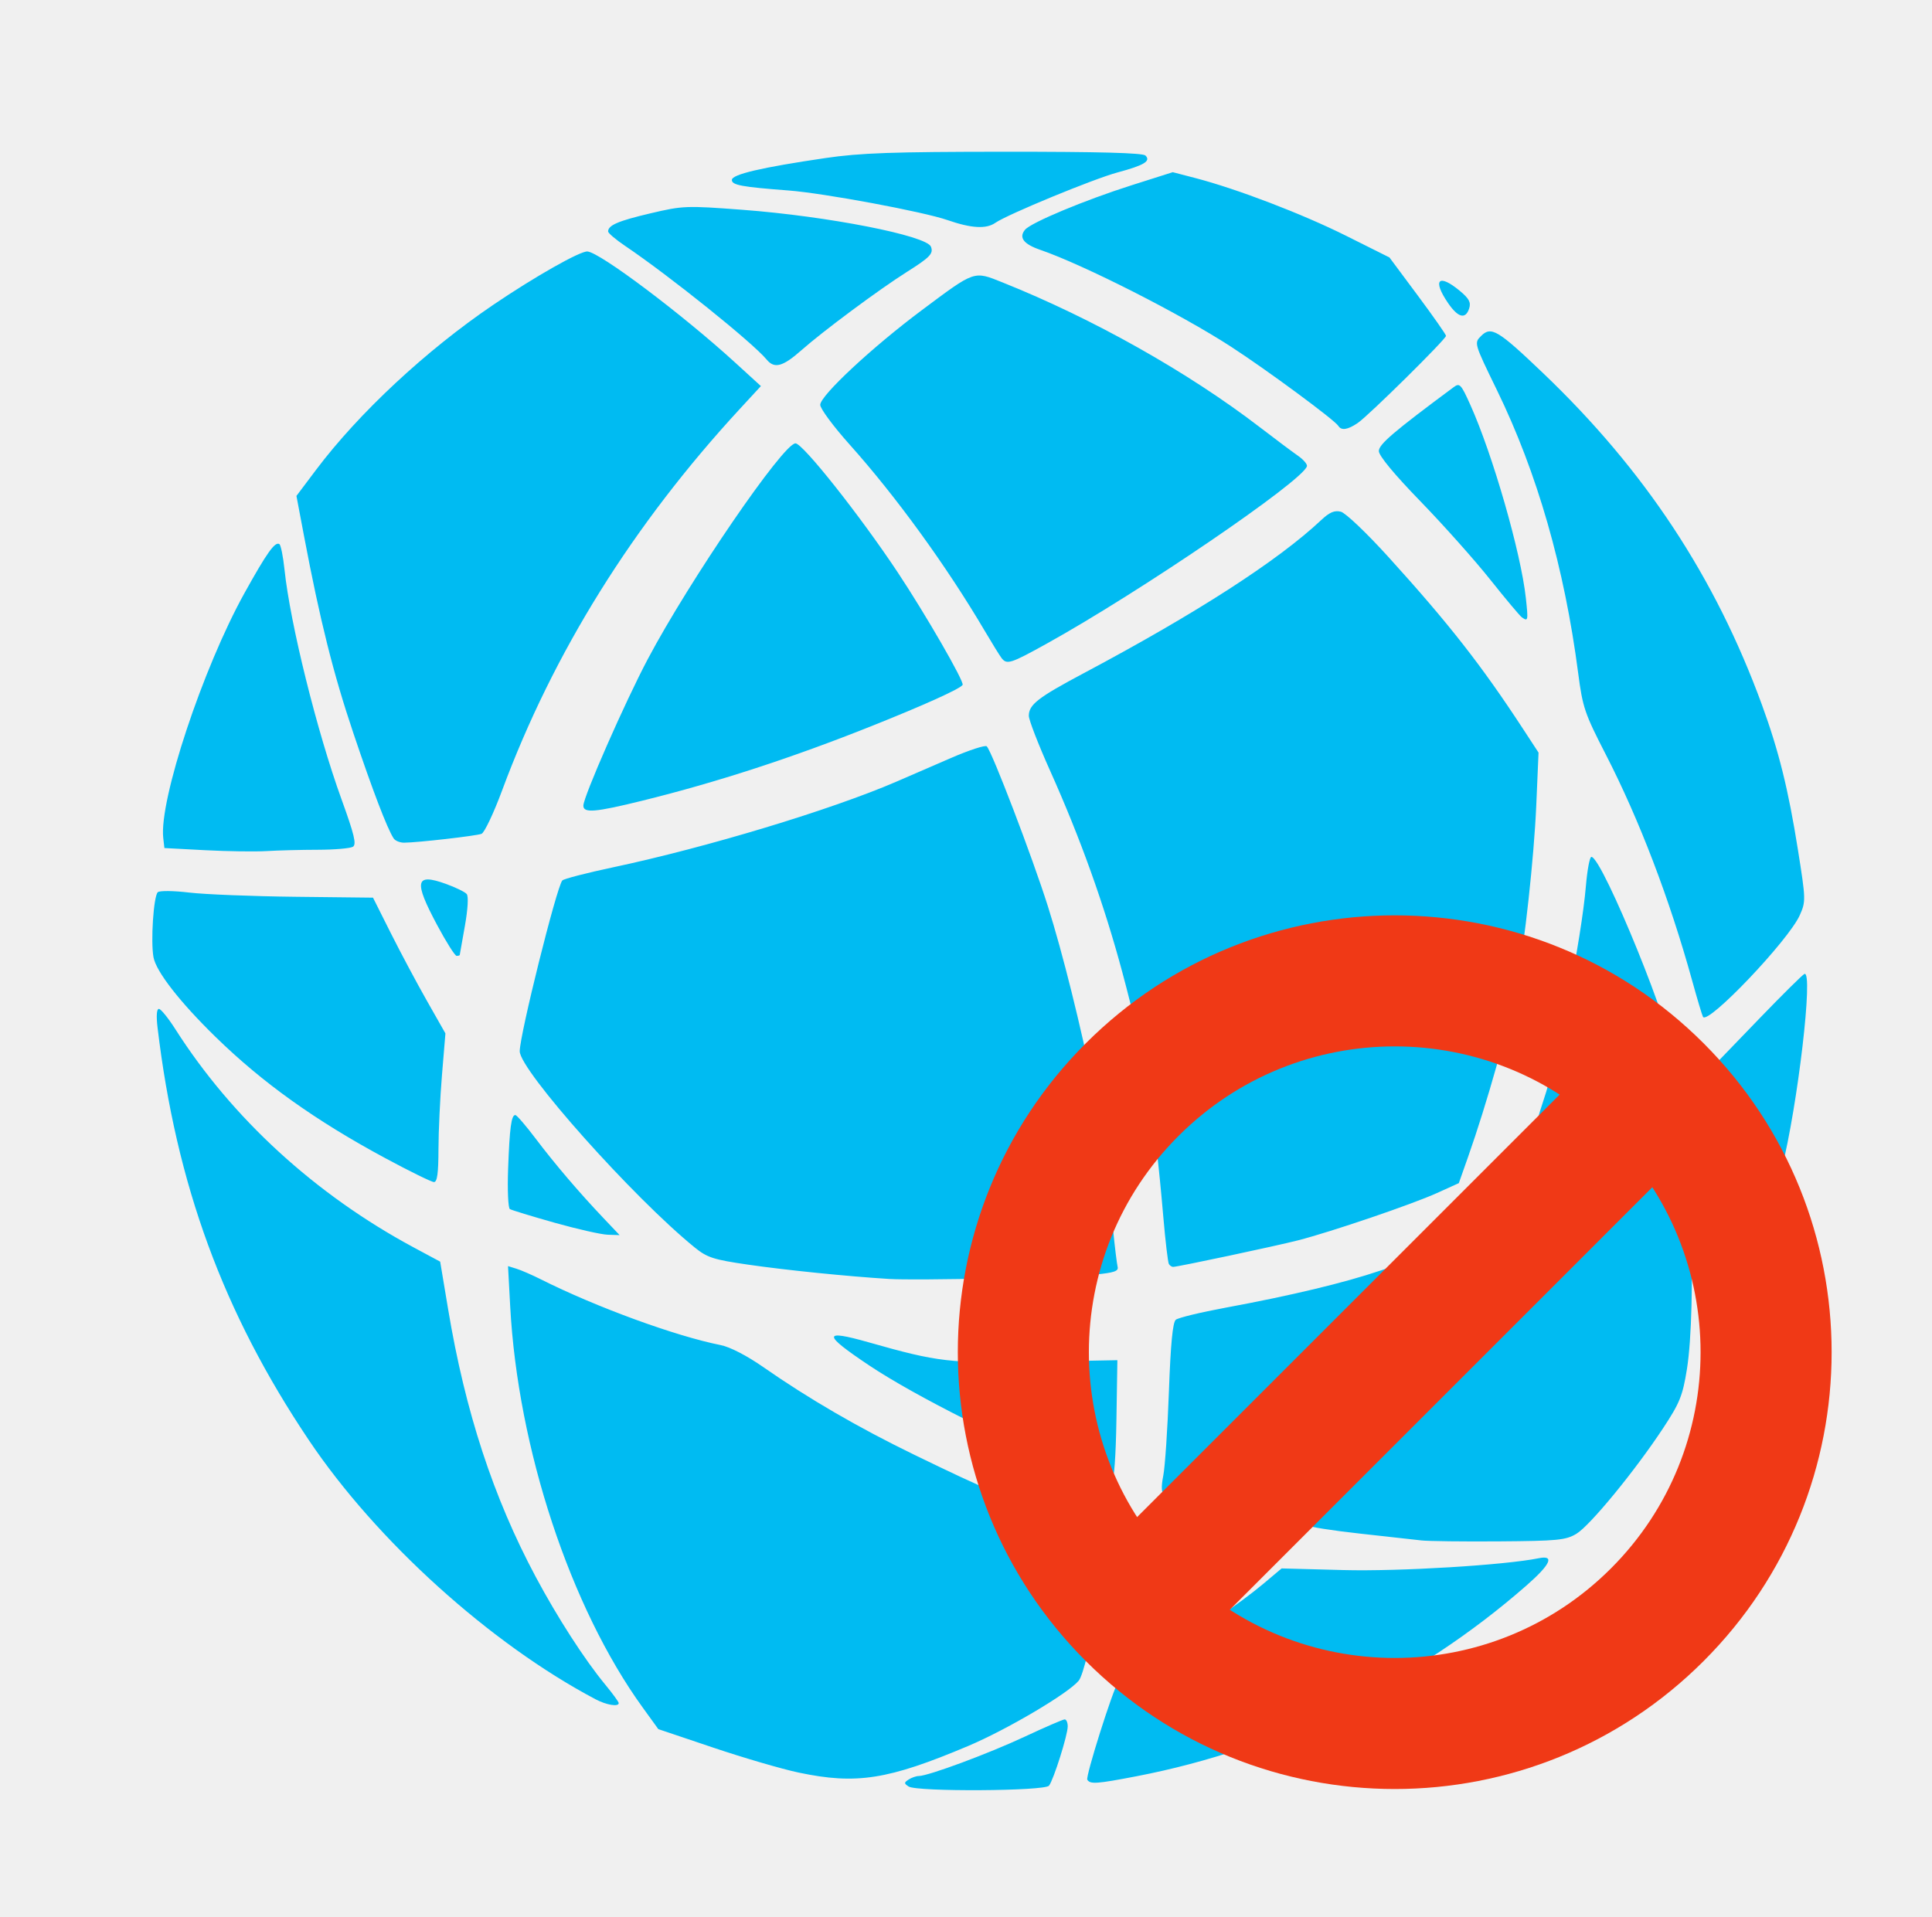
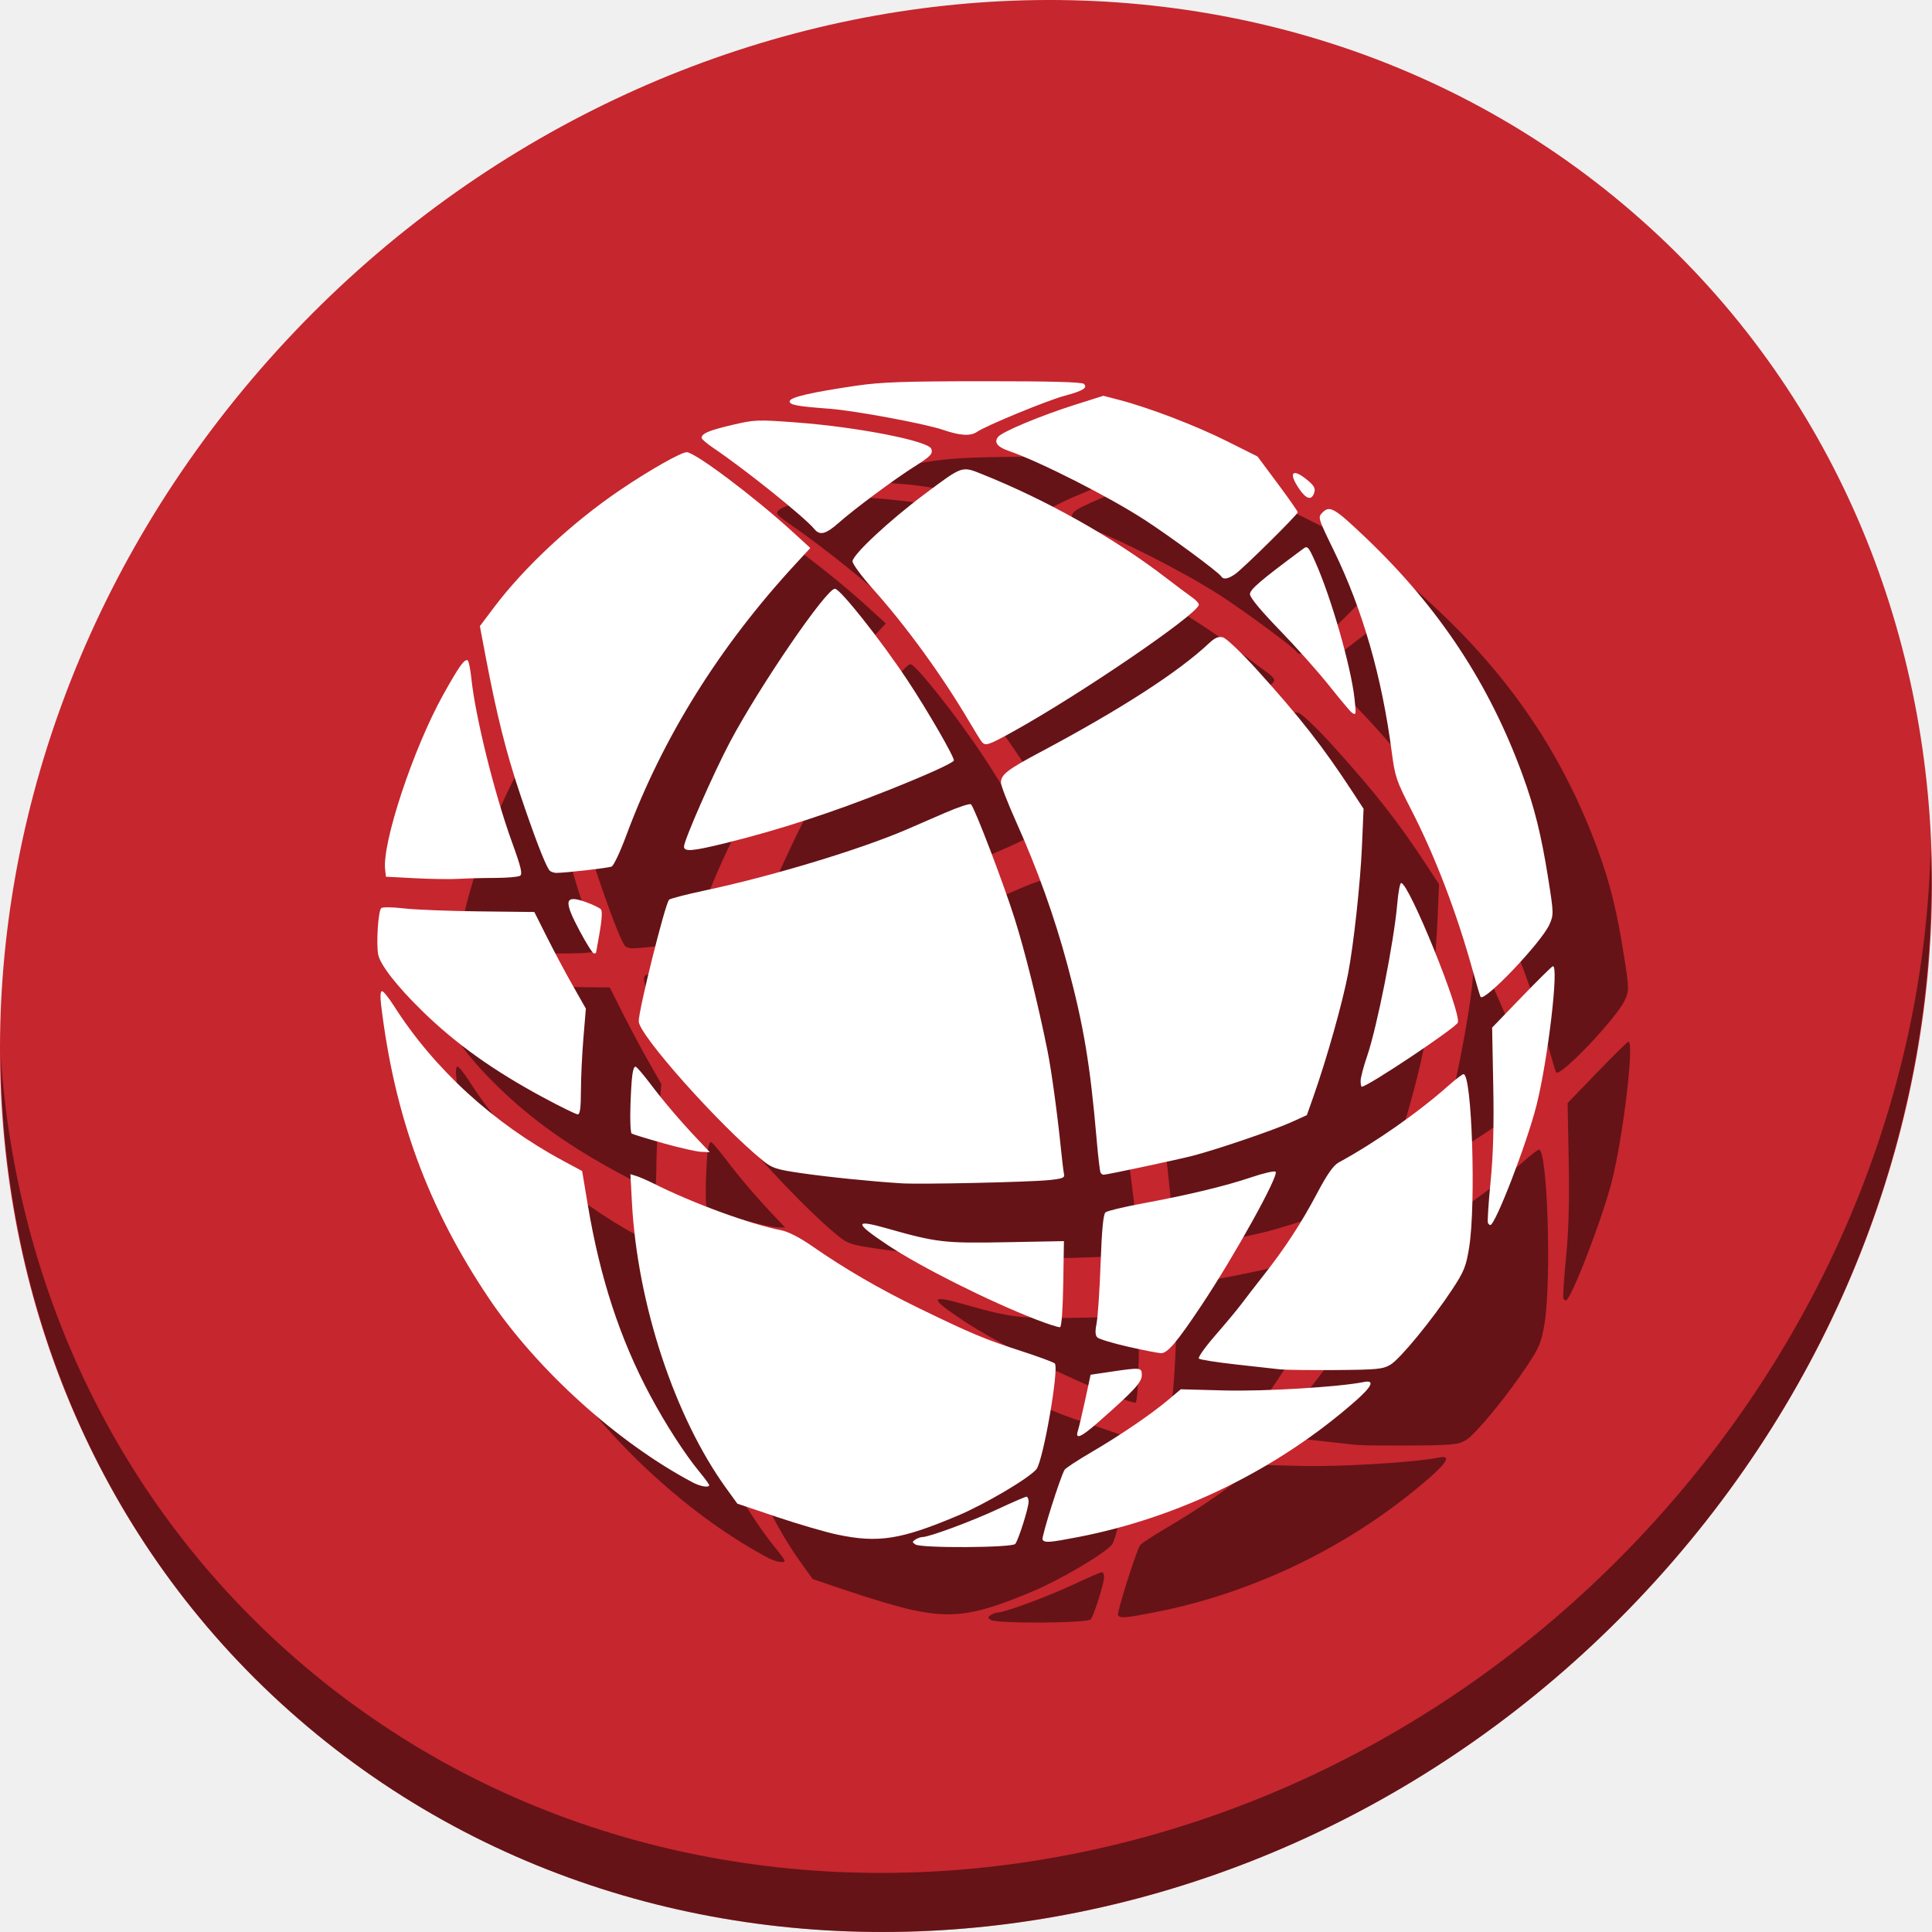
- <svg xmlns="http://www.w3.org/2000/svg" id="svg2" version="1.1" width="512" height="508">
+ <svg xmlns="http://www.w3.org/2000/svg" id="svg2" version="1.1" width="512" height="512">
  <defs id="defs6" />
-   <path style="fill:#00bbf2;fill-opacity:1" d="m 240.795,473.521 c -1.249,-0.82 -1.249,-1.025 0,-1.845 0.773,-0.507 1.988,-0.929 2.7,-0.937 2.567,-0.029 18.504,-5.949 28.075,-10.429 5.376,-2.517 10.138,-4.576 10.581,-4.576 0.444,0 0.806,0.834 0.806,1.854 0,2.282 -3.73,14.106 -4.957,15.713 -1.109,1.453 -35.022,1.653 -37.205,0.22 z m 47.353,-1.798 c -0.508,-0.823 6.672,-23.564 8.217,-26.026 0.392,-0.625 4.809,-3.529 9.815,-6.454 10.812,-6.317 22.3,-14.136 28.777,-19.586 l 4.685,-3.942 16.396,0.437 c 14.78,0.394 42.743,-1.303 51.766,-3.141 4.247,-0.865 3.116,1.629 -3.279,7.236 -28.947,25.378 -65.504,43.267 -103.295,50.547 -10.608,2.043 -12.317,2.165 -13.081,0.929 z m -76.475,-1.889 c -4.423,-0.933 -14.604,-3.907 -22.625,-6.608 l -14.584,-4.912 -4.151,-5.74 C 151.124,426.034 137.24,383.979 135.206,346.237 l -0.574,-10.65 2.253,0.699 c 1.239,0.384 4.15,1.652 6.469,2.817 14.642,7.355 35.674,15.045 47.646,17.422 2.457,0.488 6.928,2.796 11.243,5.803 12.105,8.437 25.261,16.078 40.075,23.276 19.229,9.343 24.201,11.426 37.828,15.842 6.441,2.088 12.094,4.176 12.562,4.641 1.704,1.694 -4.332,36.391 -6.855,39.409 -2.841,3.398 -19.05,12.967 -29.28,17.285 -21.216,8.955 -29.62,10.275 -44.901,7.051 z M 157.876,450.426 C 129.91,435.652 99.797,408.437 81.85,381.715 59.15,347.917 46.711,313.985 41.749,272.328 c -0.364,-3.056 -0.23,-4.919 0.355,-4.919 0.517,0 2.484,2.424 4.371,5.387 15.047,23.628 37.124,43.847 63.149,57.834 l 7.027,3.777 2.112,12.645 c 4.531,27.13 11.966,49.849 23.198,70.88 5.773,10.81 12.934,21.915 18.419,28.561 1.973,2.39 3.587,4.604 3.587,4.919 0,1.044 -3.238,0.519 -6.09,-0.987 z m 143.446,-19.287 c 0.379,-1.159 1.598,-6.324 2.709,-11.477 l 2.02,-9.369 7.426,-1.101 c 11.349,-1.682 11.642,-1.65 11.642,1.3 0,2.63 -3.077,5.944 -16.287,17.541 -6.423,5.639 -8.639,6.555 -7.511,3.106 z m 75.329,-22.847 c -1.804,-0.209 -9.182,-1.029 -16.396,-1.822 -7.214,-0.794 -13.459,-1.781 -13.878,-2.194 -0.418,-0.413 2.345,-4.313 6.141,-8.667 3.796,-4.354 8.143,-9.577 9.661,-11.607 1.517,-2.03 5.222,-6.823 8.232,-10.652 8.117,-10.324 14.089,-19.473 19.999,-30.638 3.759,-7.103 6.077,-10.41 8.047,-11.485 13.829,-7.545 29.674,-18.65 41.135,-28.828 2.52,-2.238 4.938,-4.069 5.373,-4.069 3.148,0 4.701,48.409 2.074,64.649 -1.133,7.006 -1.891,8.878 -6.297,15.564 -7.455,11.311 -19.412,25.874 -22.993,28.004 -2.822,1.678 -4.961,1.887 -20.484,2 -9.533,0.07 -18.809,-0.044 -20.613,-0.253 z m -56.685,-8.447 c -5.668,-1.292 -10.804,-2.843 -11.411,-3.446 -0.783,-0.777 -0.861,-2.327 -0.269,-5.313 0.46,-2.319 1.13,-12.336 1.488,-22.261 0.456,-12.627 1.004,-18.337 1.826,-19.019 0.646,-0.536 6.587,-1.976 13.203,-3.201 17.412,-3.223 31.452,-6.589 41.024,-9.835 4.61,-1.564 8.722,-2.504 9.136,-2.09 1.337,1.337 -15.277,31.272 -27.665,49.847 -9.105,13.652 -12.633,17.815 -15.03,17.735 -1.097,-0.037 -6.633,-1.124 -12.302,-2.417 z m -34.198,-10.115 c -17.738,-6.881 -43.31,-19.717 -55.444,-27.831 -12.37,-8.271 -12.4,-9.598 -0.138,-6.119 18.531,5.257 21.399,5.589 44.466,5.151 l 21.466,-0.407 -0.256,15.906 c -0.154,9.6 -0.627,16.002 -1.193,16.148 -0.515,0.133 -4.521,-1.149 -8.901,-2.848 z m 168.295,-35.936 c -0.255,-0.413 0.177,-7.265 0.961,-15.225 1.003,-10.19 1.302,-20.853 1.008,-36.024 l -0.417,-21.55 10.847,-11.243 c 5.966,-6.184 11.245,-11.406 11.732,-11.606 2.427,-0.994 -1.771,34.883 -6.069,51.865 -3.585,14.165 -15.311,44.533 -17.196,44.533 -0.22,0 -0.609,-0.338 -0.864,-0.751 z m -218.421,-14.801 c -11.15,-0.69 -27.373,-2.337 -37.477,-3.806 -9.086,-1.321 -10.75,-1.858 -14.054,-4.537 -16.243,-13.172 -46.378,-46.97 -46.378,-52.015 0,-4.332 9.765,-43.501 11.284,-45.263 0.368,-0.427 6.371,-1.985 13.338,-3.462 24.894,-5.277 58.04,-15.301 75.298,-22.771 3.017,-1.306 9.46,-4.099 14.318,-6.208 4.858,-2.108 9.148,-3.508 9.533,-3.11 1.428,1.475 12.048,29.275 16.205,42.418 3.883,12.277 8.684,31.552 12.251,49.189 1.471,7.273 3.716,23.609 5.021,36.541 0.468,4.638 1.011,9.065 1.207,9.838 0.278,1.1 -0.967,1.533 -5.735,1.992 -8.04,0.774 -47.655,1.638 -54.811,1.195 z m 74.127,-3.947 c -0.258,-0.418 -0.92,-6.005 -1.471,-12.414 -2.39,-27.818 -4.859,-42.564 -10.873,-64.94 -4.85,-18.047 -11.091,-35.459 -19.177,-53.502 -3.079,-6.871 -5.598,-13.376 -5.598,-14.456 0,-2.976 2.401,-4.839 14.59,-11.321 29.859,-15.88 51.427,-29.79 62.874,-40.549 2.227,-2.093 3.543,-2.657 5.221,-2.236 1.252,0.314 6.848,5.644 12.668,12.064 15.997,17.649 24.579,28.616 35.664,45.574 l 4.062,6.215 -0.606,14.054 c -0.584,13.54 -3.096,36.605 -5.154,47.315 -2.133,11.102 -7.947,31.716 -12.921,45.814 l -2.445,6.931 -5.774,2.618 c -6.598,2.992 -27.982,10.273 -36.855,12.549 -5.846,1.5 -31.811,7.019 -33.09,7.034 -0.356,0.004 -0.859,-0.335 -1.117,-0.753 z M 146.912,324.071 c -6.03,-1.7 -11.338,-3.322 -11.794,-3.604 -0.456,-0.282 -0.665,-5.062 -0.465,-10.623 0.393,-10.921 0.855,-14.346 1.926,-14.293 0.377,0.019 2.793,2.823 5.37,6.232 5.126,6.782 11.486,14.237 18.033,21.139 l 4.221,4.45 -3.163,-0.105 c -1.74,-0.058 -8.097,-1.496 -14.128,-3.196 z M 102.089,306.967 C 83.49,296.941 69.573,286.995 57.1,274.815 c -9.415,-9.194 -15.704,-17.265 -16.418,-21.072 -0.779,-4.152 0.006,-16.159 1.128,-17.253 0.457,-0.446 4.154,-0.408 8.319,0.086 4.123,0.489 16.771,0.993 28.108,1.12 l 20.613,0.232 4.692,9.353 c 2.581,5.144 6.899,13.24 9.596,17.99 l 4.904,8.637 -0.915,11.039 c -0.503,6.071 -0.921,14.939 -0.929,19.705 -0.011,6.306 -0.334,8.664 -1.186,8.658 -0.644,-0.005 -6.459,-2.859 -12.922,-6.343 z m 304.544,-6.132 c 0,-1.198 1.075,-5.309 2.39,-9.135 3.728,-10.852 10.086,-42.965 11.255,-56.849 0.358,-4.251 1.012,-7.73 1.454,-7.73 2.905,0 22.516,48.319 21.104,51.998 -0.755,1.967 -33.597,23.894 -35.788,23.894 -0.228,0 -0.414,-0.98 -0.414,-2.178 z m 44.678,-31.311 c -0.227,-0.39 -1.52,-4.714 -2.873,-9.61 -5.985,-21.655 -14.011,-42.667 -22.904,-59.964 -5.575,-10.844 -6.116,-12.441 -7.303,-21.55 -3.639,-27.944 -10.839,-53.039 -21.502,-74.945 -6.097,-12.526 -6.099,-12.532 -4.228,-14.403 2.665,-2.665 4.448,-1.599 16.389,9.802 26.989,25.768 45.642,54.038 58.048,87.978 4.457,12.194 6.992,22.407 9.534,38.414 2.097,13.204 2.111,13.691 0.486,17.333 -2.978,6.677 -24.366,29.145 -25.648,26.943 z M 115.855,245.207 c -6.259,-11.705 -5.809,-13.849 2.296,-10.934 2.585,0.93 5.077,2.144 5.537,2.699 0.498,0.6 0.299,4.026 -0.491,8.462 -0.73,4.099 -1.343,7.559 -1.361,7.688 -0.018,0.129 -0.391,0.234 -0.828,0.234 -0.438,0 -2.757,-3.667 -5.153,-8.148 z m -61.511,-19.86 -10.775,-0.569 -0.304,-2.652 c -1.141,-9.961 10.482,-45.025 21.518,-64.916 5.933,-10.694 8.086,-13.719 9.251,-12.999 0.386,0.238 1,3.285 1.365,6.771 1.498,14.298 8.611,42.957 15.116,60.903 3.378,9.319 4.004,11.92 3.018,12.545 -0.684,0.434 -4.871,0.795 -9.304,0.803 -4.433,0.007 -10.547,0.165 -13.586,0.349 -3.039,0.184 -10.373,0.079 -16.3,-0.234 z m 49.96,-3.146 c -1.756,-2.762 -5.505,-12.566 -10.658,-27.874 -5.323,-15.81 -8.845,-29.889 -13.083,-52.289 l -2.004,-10.595 5.205,-6.916 c 11.337,-15.063 29.16,-31.664 46.94,-43.722 11.044,-7.49 23.051,-14.294 24.97,-14.149 3.34,0.252 25.1,16.617 39.142,29.44 l 6.831,6.238 -5.49,5.949 c -28.438,30.817 -49.544,64.677 -63.097,101.227 -2.237,6.032 -4.69,11.206 -5.452,11.499 -1.433,0.55 -16.884,2.318 -20.507,2.346 -1.129,0.009 -2.388,-0.511 -2.798,-1.155 z m 50.292,-8.654 c 0,-2.348 11.053,-27.492 17.098,-38.896 11.075,-20.892 35.892,-57.141 39.118,-57.139 1.936,0.002 17.079,19.108 27.06,34.143 7.426,11.186 17.728,29.049 17.231,29.877 -0.619,1.03 -10.082,5.31 -24.191,10.941 -21.096,8.419 -40.895,14.864 -60.647,19.741 -12.527,3.093 -15.669,3.361 -15.669,1.332 z m 110.825,-39.13 c -0.495,-0.644 -2.515,-3.912 -4.489,-7.261 -10.12,-17.172 -23.489,-35.601 -35.832,-49.395 -4.251,-4.751 -7.73,-9.456 -7.73,-10.456 0,-2.44 13.747,-15.256 26.888,-25.068 14.254,-10.643 13.724,-10.46 21.435,-7.376 23.963,9.587 49.162,23.772 68.193,38.388 4.049,3.11 8.576,6.498 10.059,7.528 1.483,1.031 2.565,2.296 2.405,2.811 -1.24,3.996 -44.277,33.333 -69.016,47.046 -9.526,5.28 -10.52,5.596 -11.914,3.783 z m 137.892,-10.789 c -0.537,-0.379 -4.332,-4.904 -8.432,-10.056 -4.101,-5.152 -12.41,-14.472 -18.465,-20.711 -6.945,-7.156 -11.009,-12.069 -11.009,-13.307 0,-1.783 3.9,-5.115 19.823,-16.931 1.602,-1.189 1.946,-0.824 4.424,4.685 5.932,13.19 13.406,39.194 14.71,51.181 0.656,6.035 0.602,6.303 -1.05,5.139 z m -48.628,-50.729 c -0.97,-1.57 -18.915,-14.817 -28.473,-21.02 -13.33,-8.65 -39.045,-21.703 -50.59,-25.679 -4.378,-1.508 -5.684,-3.248 -3.979,-5.303 1.583,-1.907 15.825,-7.854 28.277,-11.807 l 10.874,-3.452 5.991,1.559 c 11.032,2.872 28.372,9.513 39.956,15.304 l 11.478,5.738 7.495,10.076 c 4.122,5.542 7.495,10.358 7.495,10.702 0,0.881 -20.479,21.105 -23.376,23.086 -2.655,1.815 -4.355,2.077 -5.148,0.794 z M 203.198,95.333 c -3.763,-4.545 -25.655,-22.13 -37.592,-30.196 -2.448,-1.654 -4.45,-3.357 -4.45,-3.784 0,-1.653 2.664,-2.793 11.243,-4.814 8.58,-2.021 9.458,-2.055 24.36,-0.933 22.58,1.7 48.825,6.841 49.955,9.786 0.7,1.823 -0.237,2.803 -6.388,6.688 -7.36,4.648 -22.229,15.691 -27.975,20.778 -4.89,4.329 -7.12,4.932 -9.153,2.476 z m 180.514,-15.061 c -4.164,-6.128 -2.481,-7.852 3.127,-3.201 2.474,2.052 3.02,3.064 2.513,4.659 -0.954,3.007 -2.958,2.488 -5.64,-1.459 z M 251.101,58.334 c -6.445,-2.235 -32.786,-7.139 -42.162,-7.849 -12.369,-0.937 -14.991,-1.423 -14.991,-2.781 0,-1.484 7.804,-3.312 24.829,-5.815 9.212,-1.355 17.792,-1.656 47.502,-1.67 24.988,-0.011 36.577,0.302 37.283,1.007 1.484,1.483 -0.326,2.575 -7.441,4.49 -6.32,1.7 -29.151,11.12 -32.345,13.344 -2.429,1.692 -6.354,1.467 -12.674,-0.725 z" id="path2982" />
-   <g id="g2994" transform="matrix(5.789407,0,0,5.789407,230.6729,219.4526)" style="fill:#f03916">
-     <path id="path2984" d="M 13.395,38.848 9.152,34.605 34.605,9.152 l 4.242,4.242 z" style="fill:#f03916" />
-     <path id="path2986" d="m 9.859,38.141 c 7.809,7.812 20.473,7.812 28.281,0 7.812,-7.809 7.812,-20.473 0,-28.281 -7.809,-7.812 -20.473,-7.812 -28.281,0 -7.812,7.809 -7.812,20.473 0,28.281 z m 4.242,-4.242 c -5.469,-5.465 -5.469,-14.332 0,-19.797 5.465,-5.469 14.332,-5.469 19.797,0 5.469,5.465 5.469,14.332 0,19.797 -5.465,5.469 -14.332,5.469 -19.797,0 z" style="fill:#f03916;fill-rule:evenodd" />
+   <g id="g875">
+     <path id="path1165" d="m 432.913,56.475 c 102.193,88.573 105.827,249.7 8.117,359.898 C 343.32,526.571 181.28,544.1 79.087,455.527 -23.106,366.951 -26.74,205.827 70.97,95.627 168.68,-14.572 330.72,-32.101 432.913,56.475 Z" style="fill:#c6262e;fill-opacity:1;stroke-width:11.11" />
+     <path id="path1167" d="M 511.636,224.904 C 510.084,286.216 486.474,349.059 440.669,400.717 342.959,510.916 180.919,528.445 78.726,439.871 30.827,398.355 4.497,340.923 0.194,280.228 0.799,346.585 27.117,410.483 79.079,455.518 181.272,544.093 343.32,526.555 441.022,416.366 490.727,360.307 514.027,291.075 511.636,224.904 Z" style="opacity:1;fill:#000000;fill-opacity:0.49;stroke-width:11.11" />
+     <path style="fill:#000000;fill-opacity:0.49;stroke-width:0.711" d="m 262.595,429.304 c -0.889,-0.583 -0.889,-0.729 0,-1.313 0.55,-0.361 1.414,-0.661 1.921,-0.667 1.826,-0.02 13.165,-4.232 19.974,-7.42 3.825,-1.791 7.213,-3.256 7.528,-3.256 0.316,0 0.574,0.594 0.574,1.319 0,1.624 -2.654,10.036 -3.527,11.179 -0.789,1.033 -24.917,1.176 -26.47,0.156 z m 33.69,-1.28 c -0.362,-0.585 4.747,-16.765 5.846,-18.517 0.279,-0.445 3.421,-2.511 6.983,-4.592 7.692,-4.494 15.866,-10.057 20.474,-13.934 l 3.333,-2.805 11.665,0.311 c 10.515,0.28 30.41,-0.927 36.829,-2.235 3.021,-0.615 2.217,1.159 -2.333,5.148 -20.595,18.056 -46.603,30.783 -73.49,35.962 -7.547,1.454 -8.763,1.54 -9.307,0.661 z m -54.409,-1.344 c -3.146,-0.664 -10.39,-2.78 -16.097,-4.702 l -10.376,-3.494 -2.953,-4.084 c -13.652,-18.881 -23.531,-48.801 -24.978,-75.653 l -0.408,-7.577 1.603,0.497 c 0.881,0.273 2.953,1.175 4.602,2.004 10.417,5.233 25.381,10.704 33.898,12.395 1.748,0.347 4.929,1.989 7.999,4.129 8.612,6.002 17.972,11.439 28.512,16.56 13.681,6.647 17.218,8.129 26.913,11.271 4.583,1.485 8.605,2.971 8.937,3.302 1.212,1.205 -3.082,25.891 -4.877,28.038 -2.021,2.418 -13.554,9.226 -20.831,12.298 -15.094,6.371 -21.074,7.31 -31.945,5.017 z m -38.274,-13.807 c -19.897,-10.511 -41.321,-29.873 -54.089,-48.884 -16.15,-24.046 -25,-48.187 -28.53,-77.824 -0.259,-2.174 -0.163,-3.5 0.252,-3.5 0.368,0 1.767,1.725 3.11,3.833 10.705,16.81 26.412,31.195 44.928,41.147 l 4.999,2.687 1.503,8.996 c 3.224,19.302 8.514,35.465 16.504,50.428 4.107,7.691 9.202,15.592 13.104,20.32 1.404,1.701 2.552,3.276 2.552,3.5 0,0.743 -2.304,0.37 -4.333,-0.702 z m 102.055,-13.722 c 0.27,-0.825 1.137,-4.499 1.928,-8.166 l 1.437,-6.666 5.283,-0.783 c 8.074,-1.197 8.283,-1.174 8.283,0.925 0,1.871 -2.189,4.229 -11.587,12.48 -4.57,4.012 -6.146,4.664 -5.344,2.21 z m 53.593,-16.255 c -1.283,-0.148 -6.533,-0.732 -11.665,-1.297 -5.133,-0.565 -9.576,-1.267 -9.873,-1.561 -0.298,-0.294 1.669,-3.069 4.369,-6.166 2.701,-3.098 5.794,-6.814 6.873,-8.258 1.079,-1.444 3.715,-4.855 5.857,-7.579 5.775,-7.345 10.024,-13.854 14.228,-21.797 2.674,-5.053 4.323,-7.406 5.725,-8.171 9.839,-5.368 21.111,-13.268 29.265,-20.51 1.793,-1.592 3.513,-2.895 3.822,-2.895 2.24,0 3.345,34.441 1.476,45.995 -0.806,4.984 -1.345,6.316 -4.48,11.073 -5.304,8.047 -13.811,18.408 -16.359,19.923 -2.007,1.194 -3.529,1.343 -14.573,1.423 -6.783,0.049 -13.382,-0.032 -14.665,-0.18 z m -40.329,-6.01 c -4.033,-0.919 -7.686,-2.023 -8.119,-2.452 -0.557,-0.553 -0.613,-1.656 -0.191,-3.78 0.327,-1.65 0.804,-8.777 1.059,-15.838 0.324,-8.984 0.714,-13.046 1.299,-13.531 0.459,-0.381 4.686,-1.406 9.393,-2.277 12.388,-2.293 22.377,-4.688 29.187,-6.997 3.28,-1.113 6.205,-1.781 6.5,-1.487 0.951,0.951 -10.869,22.249 -19.682,35.464 -6.478,9.713 -8.988,12.675 -10.693,12.617 -0.781,-0.026 -4.719,-0.8 -8.752,-1.719 z m -24.331,-7.197 c -12.62,-4.895 -30.813,-14.028 -39.446,-19.8 -8.8,-5.885 -8.822,-6.828 -0.098,-4.354 13.184,3.74 15.224,3.976 31.635,3.665 l 15.272,-0.29 -0.182,11.317 c -0.11,6.83 -0.446,11.385 -0.848,11.488 -0.367,0.094 -3.216,-0.817 -6.333,-2.026 z m 119.734,-25.567 c -0.182,-0.294 0.126,-5.168 0.684,-10.832 0.714,-7.25 0.926,-14.836 0.717,-25.629 l -0.297,-15.332 7.717,-7.999 c 4.244,-4.399 8,-8.115 8.347,-8.257 1.727,-0.707 -1.26,24.818 -4.318,36.9 -2.55,10.078 -10.893,31.683 -12.234,31.683 -0.156,0 -0.433,-0.241 -0.615,-0.534 z M 258.928,333.593 c -7.933,-0.491 -19.475,-1.663 -26.664,-2.708 -6.465,-0.94 -7.648,-1.322 -9.999,-3.228 -11.556,-9.371 -32.996,-33.417 -32.996,-37.006 0,-3.082 6.947,-30.949 8.028,-32.203 0.262,-0.304 4.532,-1.412 9.49,-2.463 17.711,-3.754 41.293,-10.886 53.571,-16.2 2.146,-0.929 6.731,-2.917 10.187,-4.417 3.456,-1.5 6.508,-2.496 6.783,-2.212 1.016,1.049 8.572,20.828 11.529,30.178 2.763,8.735 6.178,22.448 8.716,34.996 1.046,5.174 2.643,16.797 3.572,25.997 0.333,3.3 0.719,6.449 0.859,6.999 0.198,0.783 -0.688,1.09 -4.08,1.417 -5.72,0.551 -33.904,1.165 -38.995,0.85 z m 52.738,-2.808 c -0.184,-0.298 -0.655,-4.272 -1.047,-8.832 -1.7,-19.792 -3.457,-30.282 -7.735,-46.202 -3.451,-12.84 -7.891,-25.227 -13.643,-38.065 -2.19,-4.888 -3.983,-9.516 -3.983,-10.285 0,-2.117 1.708,-3.442 10.38,-8.055 21.244,-11.298 36.588,-21.194 44.732,-28.849 1.584,-1.489 2.521,-1.89 3.715,-1.591 0.891,0.224 4.872,4.015 9.013,8.583 11.381,12.556 17.487,20.359 25.373,32.424 l 2.89,4.422 -0.431,9.999 c -0.415,9.633 -2.203,26.043 -3.667,33.663 -1.518,7.899 -5.654,22.565 -9.192,32.595 l -1.74,4.931 -4.108,1.863 c -4.694,2.128 -19.908,7.309 -26.221,8.928 -4.159,1.067 -22.632,4.994 -23.542,5.005 -0.253,0.003 -0.611,-0.238 -0.795,-0.536 z m -115.866,-7.807 c -4.29,-1.21 -8.066,-2.363 -8.391,-2.564 -0.325,-0.201 -0.473,-3.602 -0.331,-7.558 0.28,-7.77 0.608,-10.207 1.37,-10.169 0.268,0.013 1.987,2.009 3.82,4.434 3.647,4.825 8.172,10.129 12.83,15.04 l 3.003,3.166 -2.25,-0.075 c -1.238,-0.041 -5.761,-1.065 -10.051,-2.274 z m -31.889,-12.169 c -13.232,-7.133 -23.134,-14.209 -32.008,-22.875 -6.699,-6.541 -11.173,-12.284 -11.681,-14.992 -0.554,-2.954 0.004,-11.496 0.802,-12.275 0.325,-0.317 2.956,-0.29 5.918,0.061 2.933,0.348 11.932,0.706 19.998,0.797 l 14.665,0.165 3.338,6.654 c 1.836,3.66 4.908,9.42 6.827,12.799 l 3.489,6.145 -0.651,7.853 c -0.358,4.319 -0.655,10.628 -0.661,14.019 -0.008,4.486 -0.238,6.164 -0.844,6.16 -0.458,-0.004 -4.595,-2.034 -9.193,-4.513 z m 216.669,-4.363 c 0,-0.852 0.765,-3.777 1.7,-6.499 2.652,-7.721 7.175,-30.567 8.008,-40.445 0.255,-3.025 0.72,-5.499 1.034,-5.499 2.067,0 16.019,34.377 15.014,36.995 -0.537,1.399 -23.903,16.999 -25.462,16.999 -0.162,0 -0.295,-0.697 -0.295,-1.55 z m 31.787,-22.277 c -0.162,-0.277 -1.081,-3.354 -2.044,-6.837 -4.258,-15.406 -9.968,-30.356 -16.295,-42.662 -3.966,-7.715 -4.351,-8.851 -5.195,-15.332 -2.589,-19.881 -7.711,-37.735 -15.298,-53.32 -4.338,-8.912 -4.339,-8.916 -3.008,-10.247 1.896,-1.896 3.164,-1.137 11.66,6.974 19.202,18.333 32.472,38.446 41.299,62.593 3.171,8.675 4.975,15.942 6.783,27.33 1.492,9.394 1.502,9.741 0.346,12.332 -2.119,4.751 -17.335,20.735 -18.248,19.169 z m -238.662,-17.3 c -4.453,-8.327 -4.133,-9.853 1.634,-7.779 1.839,0.661 3.612,1.525 3.939,1.92 0.354,0.427 0.213,2.864 -0.349,6.02 -0.52,2.917 -0.955,5.378 -0.968,5.469 -0.013,0.092 -0.278,0.167 -0.589,0.167 -0.311,0 -1.961,-2.609 -3.666,-5.797 z m -43.762,-14.129 -7.666,-0.405 -0.216,-1.887 c -0.812,-7.087 7.457,-32.033 15.309,-46.185 4.221,-7.608 5.753,-9.76 6.581,-9.248 0.274,0.17 0.711,2.337 0.971,4.817 1.065,10.172 6.126,30.562 10.754,43.33 2.403,6.63 2.849,8.481 2.147,8.925 -0.487,0.308 -3.465,0.565 -6.62,0.571 -3.154,0.005 -7.504,0.117 -9.666,0.248 -2.162,0.131 -7.38,0.056 -11.596,-0.167 z m 35.545,-2.238 c -1.249,-1.965 -3.917,-8.94 -7.583,-19.831 -3.787,-11.248 -6.293,-21.264 -9.308,-37.201 l -1.426,-7.538 3.703,-4.92 c 8.066,-10.716 20.746,-22.527 33.396,-31.107 7.858,-5.329 16.4,-10.169 17.765,-10.066 2.376,0.179 17.857,11.823 27.848,20.945 l 4.86,4.438 -3.906,4.233 c -20.232,21.925 -35.248,46.015 -44.891,72.019 -1.591,4.292 -3.337,7.973 -3.879,8.181 -1.02,0.391 -12.012,1.649 -14.59,1.669 -0.803,0.006 -1.699,-0.363 -1.99,-0.822 z m 35.78,-6.157 c 0,-1.67 7.864,-19.559 12.165,-27.673 7.879,-14.863 25.535,-40.654 27.831,-40.652 1.377,0.001 12.151,13.595 19.252,24.291 5.283,7.958 12.613,20.667 12.259,21.256 -0.44,0.733 -7.173,3.778 -17.211,7.784 -15.009,5.99 -29.095,10.575 -43.148,14.045 -8.913,2.201 -11.148,2.391 -11.148,0.948 z m 78.847,-27.839 c -0.352,-0.458 -1.789,-2.783 -3.194,-5.166 -7.2,-12.217 -16.711,-25.329 -25.493,-35.143 -3.025,-3.38 -5.499,-6.728 -5.499,-7.439 0,-1.736 9.781,-10.854 19.129,-17.834 10.141,-7.572 9.764,-7.442 15.25,-5.247 17.049,6.821 34.977,16.913 48.516,27.311 2.881,2.213 6.101,4.623 7.156,5.356 1.055,0.733 1.825,1.633 1.711,2 -0.882,2.843 -31.501,23.715 -49.102,33.471 -6.777,3.757 -7.485,3.981 -8.476,2.691 z m 98.104,-7.676 c -0.382,-0.269 -3.082,-3.489 -5.999,-7.154 -2.917,-3.665 -8.829,-10.296 -13.137,-14.735 -4.941,-5.091 -7.832,-8.586 -7.832,-9.468 0,-1.269 2.775,-3.639 14.103,-12.045 1.14,-0.846 1.384,-0.587 3.147,3.333 4.221,9.384 9.538,27.885 10.465,36.413 0.467,4.294 0.428,4.484 -0.747,3.656 z m -34.597,-36.092 c -0.69,-1.117 -13.457,-10.542 -20.257,-14.954 -9.483,-6.154 -27.779,-15.441 -35.992,-18.269 -3.115,-1.073 -4.044,-2.311 -2.831,-3.773 1.126,-1.357 11.259,-5.588 20.118,-8.4 l 7.736,-2.456 4.262,1.109 c 7.849,2.043 20.185,6.768 28.427,10.888 l 8.166,4.083 5.332,7.169 c 2.933,3.943 5.332,7.369 5.332,7.614 0,0.627 -14.57,15.015 -16.631,16.425 -1.889,1.291 -3.098,1.478 -3.662,0.565 z M 235.846,160.24 c -2.677,-3.234 -18.252,-15.744 -26.745,-21.483 -1.741,-1.177 -3.166,-2.388 -3.166,-2.692 0,-1.176 1.895,-1.987 7.999,-3.425 6.104,-1.438 6.729,-1.462 17.331,-0.664 16.065,1.209 34.737,4.867 35.541,6.962 0.498,1.297 -0.169,1.994 -4.545,4.758 -5.236,3.307 -15.815,11.164 -19.903,14.783 -3.479,3.08 -5.066,3.509 -6.512,1.762 z m 128.428,-10.715 c -2.963,-4.36 -1.765,-5.586 2.224,-2.277 1.76,1.46 2.148,2.18 1.788,3.315 -0.679,2.139 -2.104,1.77 -4.013,-1.038 z m -94.346,-15.609 c -4.585,-1.59 -23.326,-5.079 -29.997,-5.584 -8.8,-0.666 -10.665,-1.012 -10.665,-1.979 0,-1.056 5.552,-2.356 17.665,-4.137 6.554,-0.964 12.658,-1.178 33.795,-1.188 17.778,-0.008 26.023,0.215 26.525,0.716 1.056,1.055 -0.232,1.832 -5.294,3.194 -4.496,1.21 -20.74,7.911 -23.012,9.494 -1.728,1.204 -4.52,1.044 -9.017,-0.516 z" id="path869" />
+     <path id="path2982" d="m 242.595,409.304 c -0.889,-0.583 -0.889,-0.729 0,-1.313 0.55,-0.361 1.414,-0.661 1.921,-0.667 1.826,-0.02 13.165,-4.232 19.974,-7.42 3.825,-1.791 7.213,-3.256 7.528,-3.256 0.316,0 0.574,0.594 0.574,1.319 0,1.624 -2.654,10.036 -3.527,11.179 -0.789,1.033 -24.917,1.176 -26.47,0.156 z m 33.69,-1.28 c -0.362,-0.585 4.747,-16.765 5.846,-18.517 0.279,-0.445 3.421,-2.511 6.983,-4.592 7.692,-4.494 15.866,-10.057 20.474,-13.934 l 3.333,-2.805 11.665,0.311 c 10.515,0.28 30.41,-0.927 36.829,-2.235 3.021,-0.615 2.217,1.159 -2.333,5.148 -20.595,18.056 -46.603,30.783 -73.49,35.962 -7.547,1.454 -8.763,1.54 -9.307,0.661 z m -54.409,-1.344 c -3.146,-0.664 -10.39,-2.78 -16.097,-4.702 l -10.376,-3.494 -2.953,-4.084 c -13.652,-18.881 -23.531,-48.801 -24.978,-75.653 l -0.408,-7.577 1.603,0.497 c 0.881,0.273 2.953,1.175 4.602,2.004 10.417,5.233 25.381,10.704 33.898,12.395 1.748,0.347 4.929,1.989 7.999,4.129 8.612,6.002 17.972,11.439 28.512,16.56 13.681,6.647 17.218,8.129 26.913,11.271 4.583,1.485 8.605,2.971 8.937,3.302 1.212,1.205 -3.082,25.891 -4.877,28.038 -2.021,2.418 -13.554,9.226 -20.831,12.298 -15.094,6.371 -21.074,7.31 -31.945,5.017 z m -38.274,-13.807 c -19.897,-10.511 -41.321,-29.873 -54.089,-48.884 -16.15,-24.046 -25,-48.187 -28.53,-77.824 -0.259,-2.174 -0.163,-3.5 0.252,-3.5 0.368,0 1.767,1.725 3.11,3.833 10.705,16.81 26.412,31.195 44.928,41.147 l 4.999,2.687 1.503,8.996 c 3.224,19.302 8.514,35.465 16.504,50.428 4.107,7.691 9.202,15.592 13.104,20.32 1.404,1.701 2.552,3.276 2.552,3.5 0,0.743 -2.304,0.37 -4.333,-0.702 z m 102.055,-13.722 c 0.27,-0.825 1.137,-4.499 1.928,-8.166 l 1.437,-6.666 5.283,-0.783 c 8.074,-1.197 8.283,-1.174 8.283,0.925 0,1.871 -2.189,4.229 -11.587,12.48 -4.57,4.012 -6.146,4.664 -5.344,2.21 z m 53.593,-16.255 c -1.283,-0.148 -6.533,-0.732 -11.665,-1.297 -5.133,-0.565 -9.576,-1.267 -9.873,-1.561 -0.298,-0.294 1.669,-3.069 4.369,-6.166 2.701,-3.098 5.794,-6.814 6.873,-8.258 1.079,-1.444 3.715,-4.855 5.857,-7.579 5.775,-7.345 10.024,-13.854 14.228,-21.797 2.674,-5.053 4.323,-7.406 5.725,-8.171 9.839,-5.368 21.111,-13.268 29.265,-20.51 1.793,-1.592 3.513,-2.895 3.822,-2.895 2.24,0 3.345,34.441 1.476,45.995 -0.806,4.984 -1.345,6.316 -4.48,11.073 -5.304,8.047 -13.811,18.408 -16.359,19.923 -2.007,1.194 -3.529,1.343 -14.573,1.423 -6.783,0.049 -13.382,-0.032 -14.665,-0.18 z m -40.329,-6.01 c -4.033,-0.919 -7.686,-2.023 -8.119,-2.452 -0.557,-0.553 -0.613,-1.656 -0.191,-3.78 0.327,-1.65 0.804,-8.777 1.059,-15.838 0.324,-8.984 0.714,-13.046 1.299,-13.531 0.459,-0.381 4.686,-1.406 9.393,-2.277 12.388,-2.293 22.377,-4.688 29.187,-6.997 3.28,-1.113 6.205,-1.781 6.5,-1.487 0.951,0.951 -10.869,22.249 -19.682,35.464 -6.478,9.713 -8.988,12.675 -10.693,12.617 -0.781,-0.026 -4.719,-0.8 -8.752,-1.719 z m -24.331,-7.197 c -12.62,-4.895 -30.813,-14.028 -39.446,-19.8 -8.8,-5.885 -8.822,-6.828 -0.098,-4.354 13.184,3.74 15.224,3.976 31.635,3.665 l 15.272,-0.29 -0.182,11.317 c -0.11,6.83 -0.446,11.385 -0.848,11.488 -0.367,0.094 -3.216,-0.817 -6.333,-2.026 z m 119.734,-25.567 c -0.182,-0.294 0.126,-5.168 0.684,-10.832 0.714,-7.25 0.926,-14.836 0.717,-25.629 l -0.297,-15.332 7.717,-7.999 c 4.244,-4.399 8,-8.115 8.347,-8.257 1.727,-0.707 -1.26,24.818 -4.318,36.9 -2.55,10.078 -10.893,31.683 -12.234,31.683 -0.156,0 -0.433,-0.241 -0.615,-0.534 z M 238.928,313.593 c -7.933,-0.491 -19.475,-1.663 -26.664,-2.708 -6.465,-0.94 -7.648,-1.322 -9.999,-3.228 -11.556,-9.371 -32.996,-33.417 -32.996,-37.006 0,-3.082 6.947,-30.949 8.028,-32.203 0.262,-0.304 4.532,-1.412 9.49,-2.463 17.711,-3.754 41.293,-10.886 53.571,-16.2 2.146,-0.929 6.731,-2.917 10.187,-4.417 3.456,-1.5 6.508,-2.496 6.783,-2.212 1.016,1.049 8.572,20.828 11.529,30.178 2.763,8.735 6.178,22.448 8.716,34.996 1.046,5.174 2.643,16.797 3.572,25.997 0.333,3.3 0.719,6.449 0.859,6.999 0.198,0.783 -0.688,1.09 -4.08,1.417 -5.72,0.551 -33.904,1.165 -38.995,0.85 z m 52.738,-2.808 c -0.184,-0.298 -0.655,-4.272 -1.047,-8.832 -1.7,-19.792 -3.457,-30.282 -7.735,-46.202 -3.451,-12.84 -7.891,-25.227 -13.643,-38.065 -2.19,-4.888 -3.983,-9.516 -3.983,-10.285 0,-2.117 1.708,-3.442 10.38,-8.055 21.244,-11.298 36.588,-21.194 44.732,-28.849 1.584,-1.489 2.521,-1.89 3.715,-1.591 0.891,0.224 4.872,4.015 9.013,8.583 11.381,12.556 17.487,20.359 25.373,32.424 l 2.89,4.422 -0.431,9.999 c -0.415,9.633 -2.203,26.043 -3.667,33.663 -1.518,7.899 -5.654,22.565 -9.192,32.595 l -1.74,4.931 -4.108,1.863 c -4.694,2.128 -19.908,7.309 -26.221,8.928 -4.159,1.067 -22.632,4.994 -23.542,5.005 -0.253,0.003 -0.611,-0.238 -0.795,-0.536 z m -115.866,-7.807 c -4.29,-1.21 -8.066,-2.363 -8.391,-2.564 -0.325,-0.201 -0.473,-3.602 -0.331,-7.558 0.28,-7.77 0.608,-10.207 1.37,-10.169 0.268,0.013 1.987,2.009 3.82,4.434 3.647,4.825 8.172,10.129 12.83,15.04 l 3.003,3.166 -2.25,-0.075 c -1.238,-0.041 -5.761,-1.065 -10.051,-2.274 z m -31.889,-12.169 c -13.232,-7.133 -23.134,-14.209 -32.008,-22.875 -6.699,-6.541 -11.173,-12.284 -11.681,-14.992 -0.554,-2.954 0.004,-11.496 0.802,-12.275 0.325,-0.317 2.956,-0.29 5.918,0.061 2.933,0.348 11.932,0.706 19.998,0.797 l 14.665,0.165 3.338,6.654 c 1.836,3.66 4.908,9.42 6.827,12.799 l 3.489,6.145 -0.651,7.853 c -0.358,4.319 -0.655,10.628 -0.661,14.019 -0.008,4.486 -0.238,6.164 -0.844,6.16 -0.458,-0.004 -4.595,-2.034 -9.193,-4.513 z m 216.669,-4.363 c 0,-0.852 0.765,-3.777 1.7,-6.499 2.652,-7.721 7.175,-30.567 8.008,-40.445 0.255,-3.025 0.72,-5.499 1.034,-5.499 2.067,0 16.019,34.377 15.014,36.995 -0.537,1.399 -23.903,16.999 -25.462,16.999 -0.162,0 -0.295,-0.697 -0.295,-1.55 z m 31.787,-22.277 c -0.162,-0.277 -1.081,-3.354 -2.044,-6.837 -4.258,-15.406 -9.968,-30.356 -16.295,-42.662 -3.966,-7.715 -4.351,-8.851 -5.195,-15.332 -2.589,-19.881 -7.711,-37.735 -15.298,-53.32 -4.338,-8.912 -4.339,-8.916 -3.008,-10.247 1.896,-1.896 3.164,-1.137 11.66,6.974 19.202,18.333 32.472,38.446 41.299,62.593 3.171,8.675 4.975,15.942 6.783,27.33 1.492,9.394 1.502,9.741 0.346,12.332 -2.119,4.751 -17.335,20.735 -18.248,19.169 z m -238.662,-17.3 c -4.453,-8.327 -4.133,-9.853 1.634,-7.779 1.839,0.661 3.612,1.525 3.939,1.92 0.354,0.427 0.213,2.864 -0.349,6.02 -0.52,2.917 -0.955,5.378 -0.968,5.469 -0.013,0.092 -0.278,0.167 -0.589,0.167 -0.311,0 -1.961,-2.609 -3.666,-5.797 z m -43.762,-14.129 -7.666,-0.405 -0.216,-1.887 c -0.812,-7.087 7.457,-32.033 15.309,-46.185 4.221,-7.608 5.753,-9.76 6.581,-9.248 0.274,0.17 0.711,2.337 0.971,4.817 1.065,10.172 6.126,30.562 10.754,43.33 2.403,6.63 2.849,8.481 2.147,8.925 -0.487,0.308 -3.465,0.565 -6.62,0.571 -3.154,0.005 -7.504,0.117 -9.666,0.248 -2.162,0.131 -7.38,0.056 -11.596,-0.167 z m 35.545,-2.238 c -1.249,-1.965 -3.917,-8.94 -7.583,-19.831 -3.787,-11.248 -6.293,-21.264 -9.308,-37.201 l -1.426,-7.538 3.703,-4.92 c 8.066,-10.716 20.746,-22.527 33.396,-31.107 7.858,-5.329 16.4,-10.169 17.765,-10.066 2.376,0.179 17.857,11.823 27.848,20.945 l 4.86,4.438 -3.906,4.233 c -20.232,21.925 -35.248,46.015 -44.891,72.019 -1.591,4.292 -3.337,7.973 -3.879,8.181 -1.02,0.391 -12.012,1.649 -14.59,1.669 -0.803,0.006 -1.699,-0.363 -1.99,-0.822 z m 35.78,-6.157 c 0,-1.67 7.864,-19.559 12.165,-27.673 7.879,-14.863 25.535,-40.654 27.831,-40.652 1.377,0.001 12.151,13.595 19.252,24.291 5.283,7.958 12.613,20.667 12.259,21.256 -0.44,0.733 -7.173,3.778 -17.211,7.784 -15.009,5.99 -29.095,10.575 -43.148,14.045 -8.913,2.201 -11.148,2.391 -11.148,0.948 z m 78.847,-27.839 c -0.352,-0.458 -1.789,-2.783 -3.194,-5.166 -7.2,-12.217 -16.711,-25.329 -25.493,-35.143 -3.025,-3.38 -5.499,-6.728 -5.499,-7.439 0,-1.736 9.781,-10.854 19.129,-17.834 10.141,-7.572 9.764,-7.442 15.25,-5.247 17.049,6.821 34.977,16.913 48.516,27.311 2.881,2.213 6.101,4.623 7.156,5.356 1.055,0.733 1.825,1.633 1.711,2 -0.882,2.843 -31.501,23.715 -49.102,33.471 -6.777,3.757 -7.485,3.981 -8.476,2.691 z m 98.104,-7.676 c -0.382,-0.269 -3.082,-3.489 -5.999,-7.154 -2.917,-3.665 -8.829,-10.296 -13.137,-14.735 -4.941,-5.091 -7.832,-8.586 -7.832,-9.468 0,-1.269 2.775,-3.639 14.103,-12.045 1.14,-0.846 1.384,-0.587 3.147,3.333 4.221,9.384 9.538,27.885 10.465,36.413 0.467,4.294 0.428,4.484 -0.747,3.656 z m -34.597,-36.092 c -0.69,-1.117 -13.457,-10.542 -20.257,-14.954 -9.483,-6.154 -27.779,-15.441 -35.992,-18.269 -3.115,-1.073 -4.044,-2.311 -2.831,-3.773 1.126,-1.357 11.259,-5.588 20.118,-8.4 l 7.736,-2.456 4.262,1.109 c 7.849,2.043 20.185,6.768 28.427,10.888 l 8.166,4.083 5.332,7.169 c 2.933,3.943 5.332,7.369 5.332,7.614 0,0.627 -14.57,15.015 -16.631,16.425 -1.889,1.291 -3.098,1.478 -3.662,0.565 z M 215.846,140.24 c -2.677,-3.234 -18.252,-15.744 -26.745,-21.483 -1.741,-1.177 -3.166,-2.388 -3.166,-2.692 0,-1.176 1.895,-1.987 7.999,-3.425 6.104,-1.438 6.729,-1.462 17.331,-0.664 16.065,1.209 34.737,4.867 35.541,6.962 0.498,1.297 -0.169,1.994 -4.545,4.758 -5.236,3.307 -15.815,11.164 -19.903,14.783 -3.479,3.08 -5.066,3.509 -6.512,1.762 z m 128.428,-10.715 c -2.963,-4.36 -1.765,-5.586 2.224,-2.277 1.76,1.46 2.148,2.18 1.788,3.315 -0.679,2.139 -2.104,1.77 -4.013,-1.038 z m -94.346,-15.609 c -4.585,-1.59 -23.326,-5.079 -29.997,-5.584 -8.8,-0.666 -10.665,-1.012 -10.665,-1.979 0,-1.056 5.552,-2.356 17.665,-4.137 6.554,-0.964 12.658,-1.178 33.795,-1.188 17.778,-0.008 26.023,0.215 26.525,0.716 1.056,1.055 -0.232,1.832 -5.294,3.194 -4.496,1.21 -20.74,7.911 -23.012,9.494 -1.728,1.204 -4.52,1.044 -9.017,-0.516 z" style="fill:#ffffff;fill-opacity:1;stroke-width:0.711" />
  </g>
</svg>
